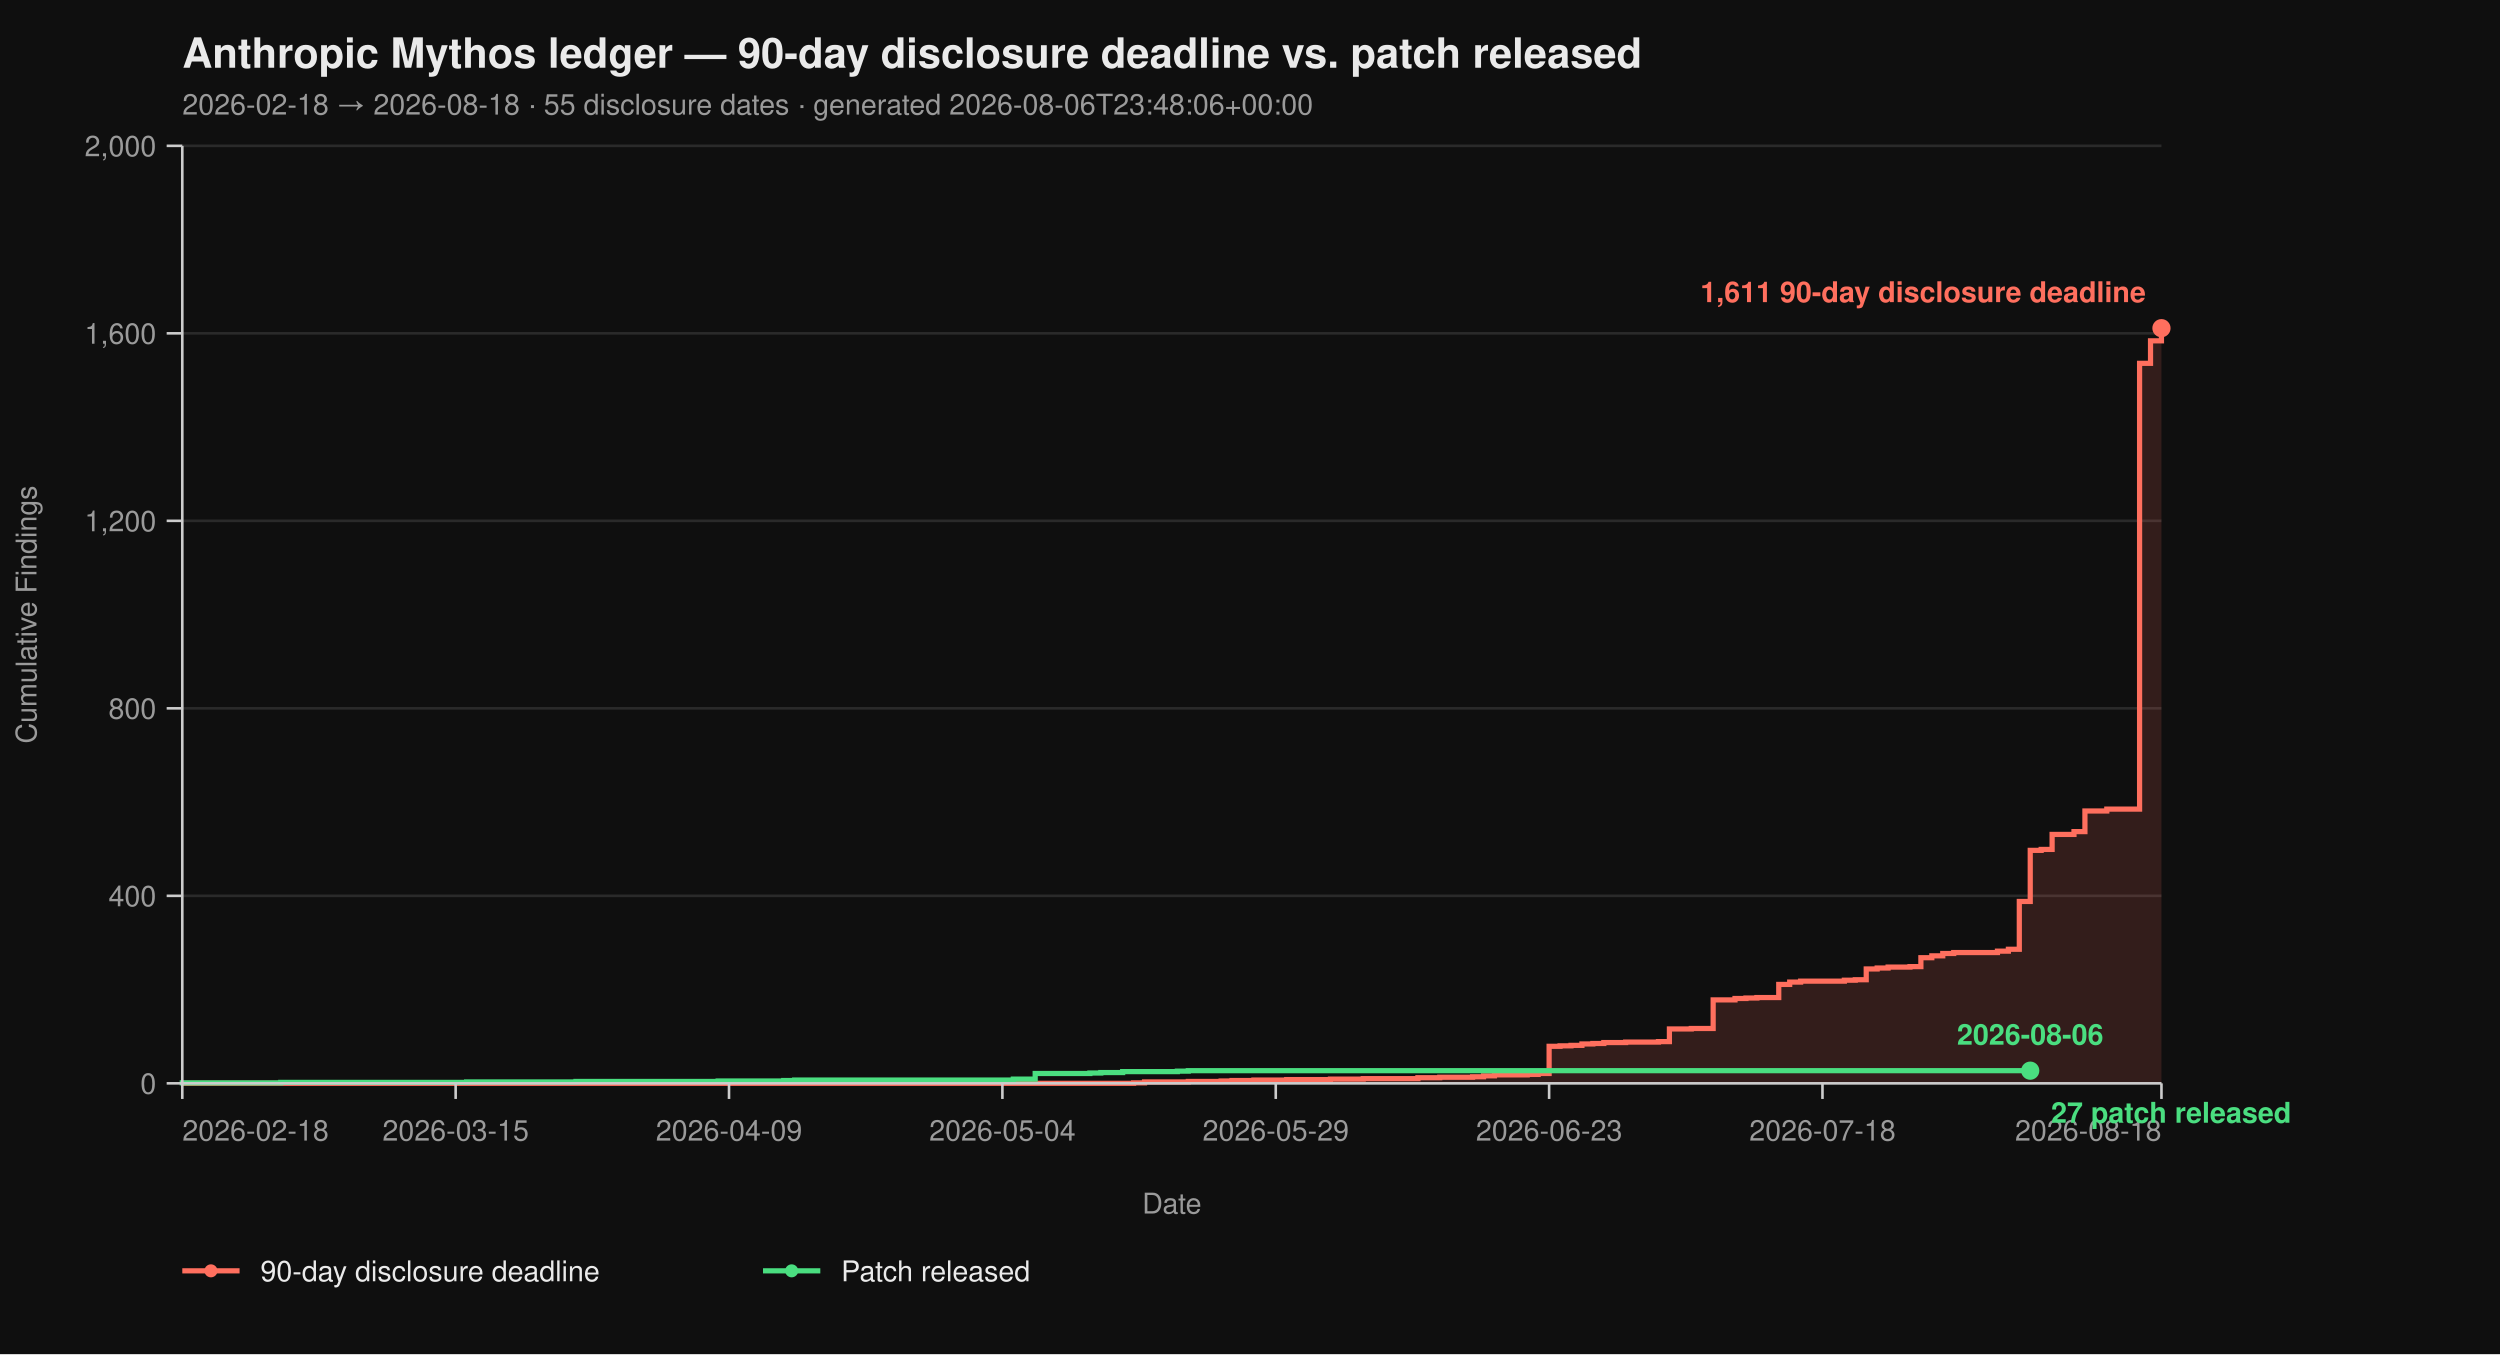
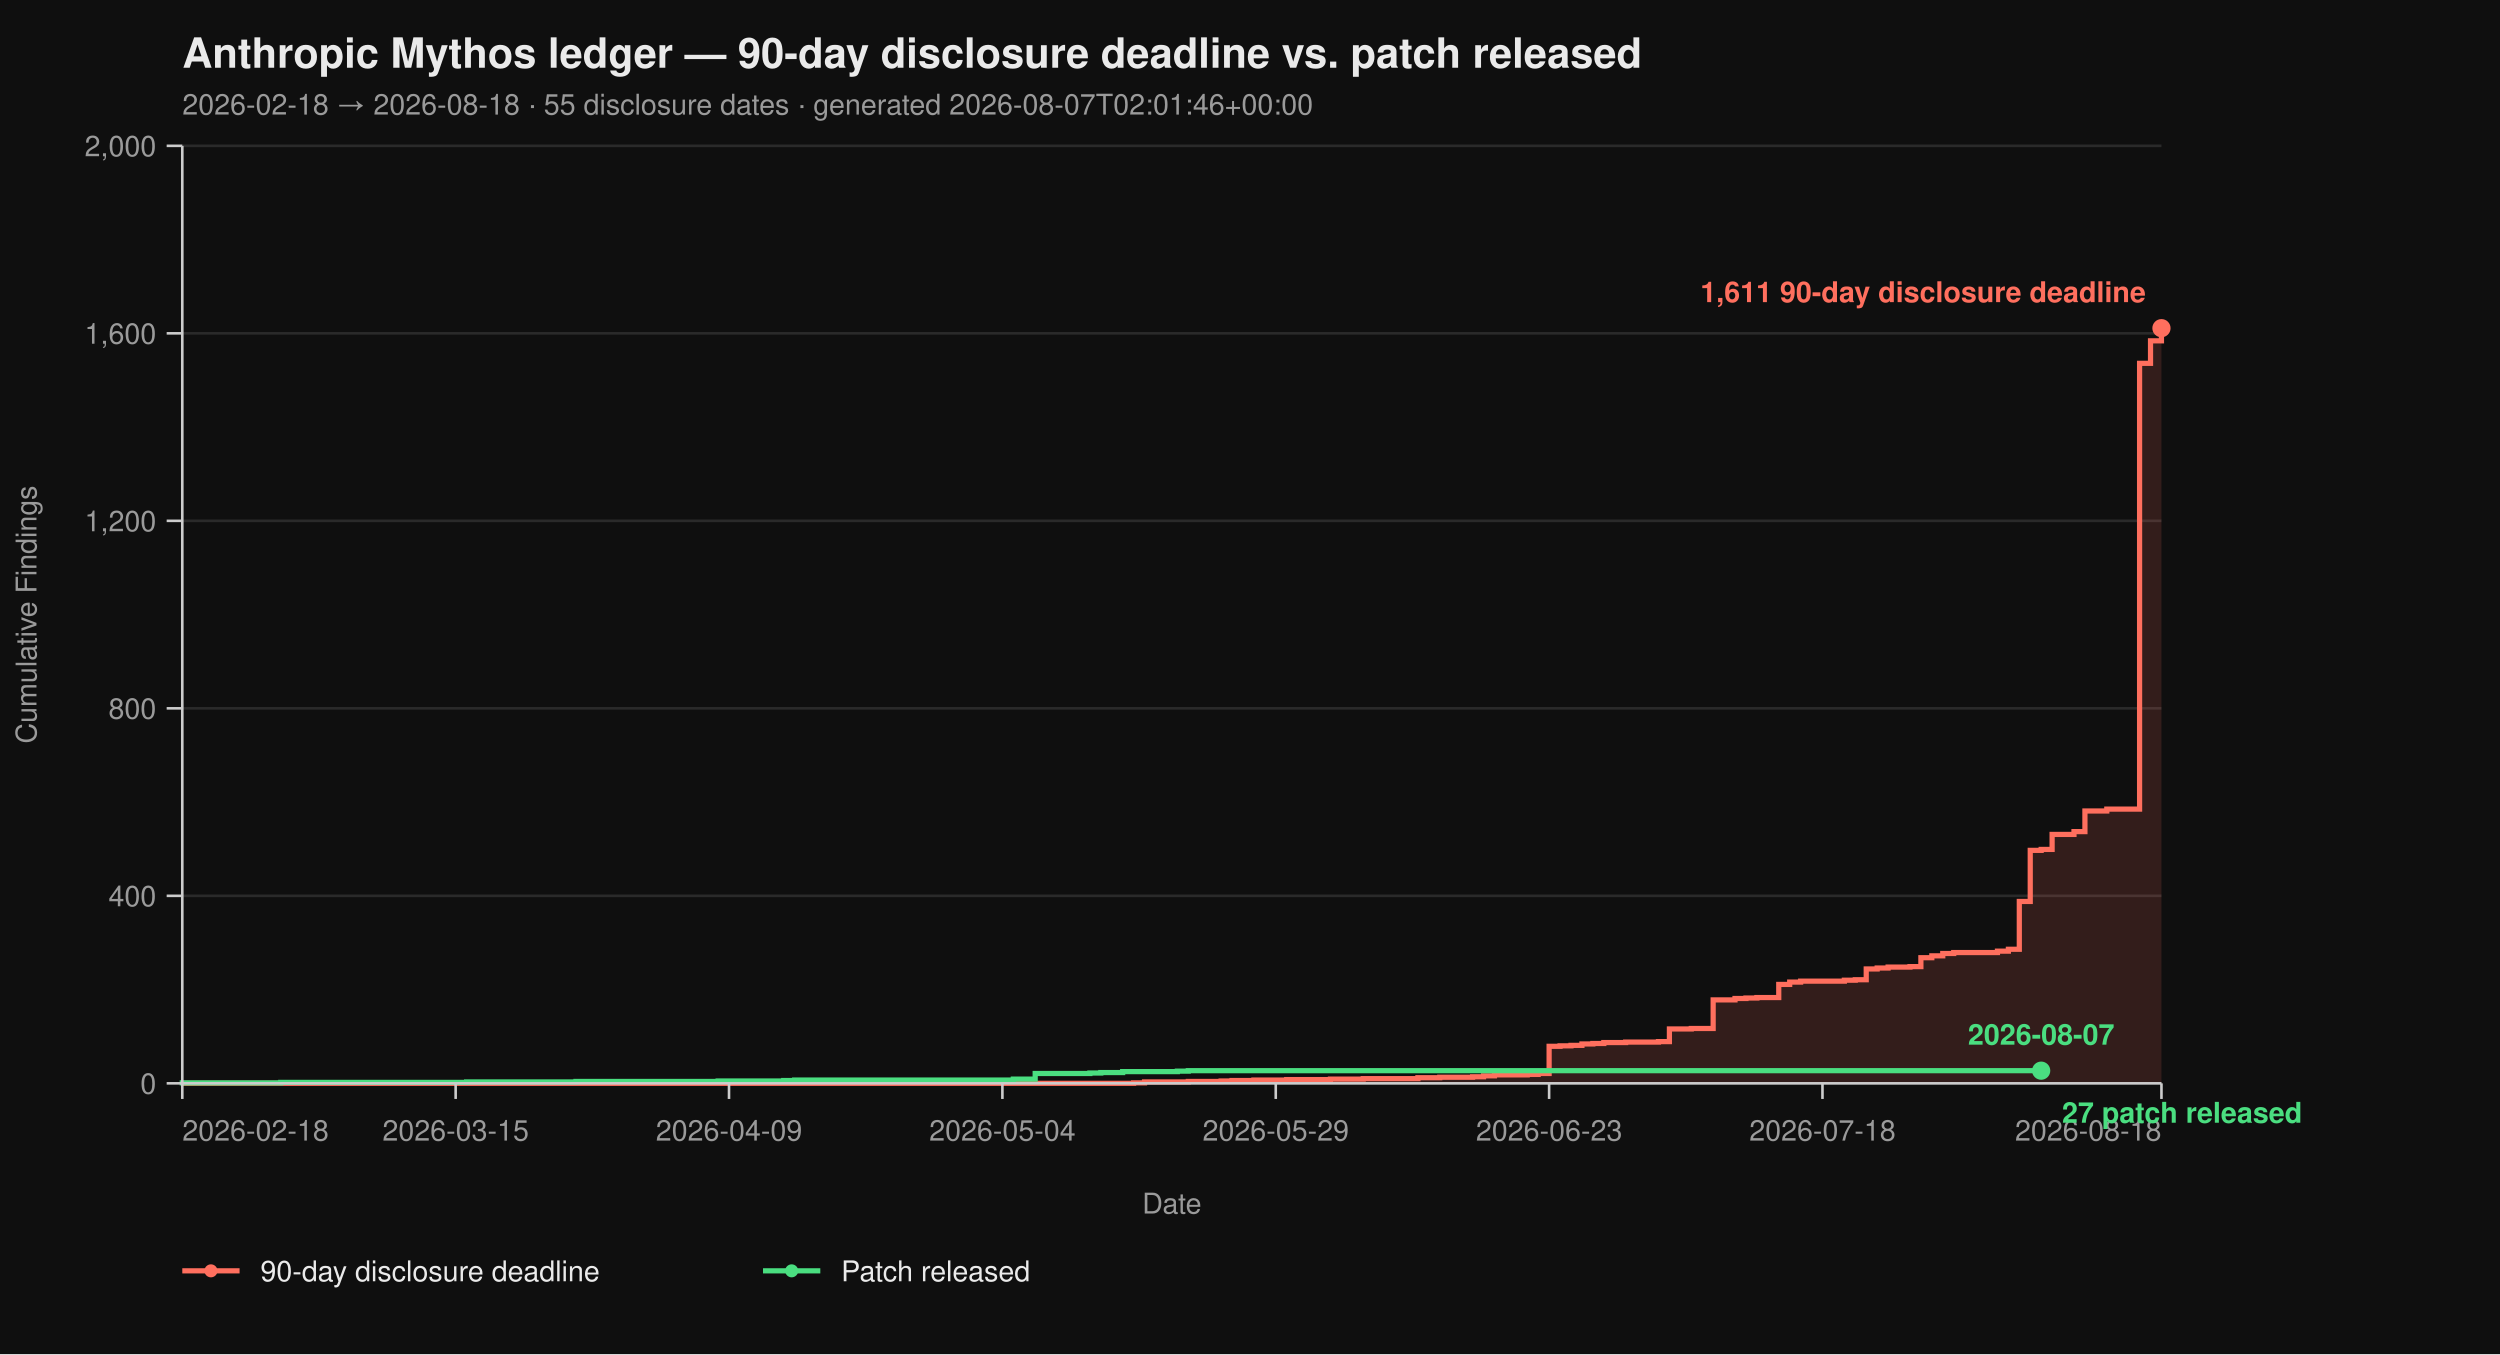
<svg xmlns="http://www.w3.org/2000/svg" viewBox="0 0 960 520" width="960" height="520" font-family="-apple-system, BlinkMacSystemFont, 'Segoe UI', Helvetica, Arial, sans-serif">
  <rect width="100%" height="100%" fill="#0f0f0f" />
  <text x="70" y="26" fill="#eaeaea" font-size="16" font-weight="700">Anthropic Mythos ledger — 90-day disclosure deadline vs. patch released</text>
-   <text x="70" y="44" fill="#9a9a9a" font-size="11">2026-02-18 → 2026-08-18  ·  55 disclosure dates  ·  generated 2026-08-06T23:48:06+00:00</text>
+   <text x="70" y="44" fill="#9a9a9a" font-size="11">2026-02-18 → 2026-08-18  ·  55 disclosure dates  ·  generated 2026-08-07T02:01:46+00:00</text>
  <line x1="70" y1="416.00" x2="830" y2="416.00" stroke="#2a2a2a" stroke-width="1" />
  <line x1="70" y1="344.00" x2="830" y2="344.00" stroke="#2a2a2a" stroke-width="1" />
  <line x1="70" y1="272.00" x2="830" y2="272.00" stroke="#2a2a2a" stroke-width="1" />
  <line x1="70" y1="200.00" x2="830" y2="200.00" stroke="#2a2a2a" stroke-width="1" />
  <line x1="70" y1="128.00" x2="830" y2="128.00" stroke="#2a2a2a" stroke-width="1" />
  <line x1="70" y1="56.00" x2="830" y2="56.00" stroke="#2a2a2a" stroke-width="1" />
  <path d="M 70.00 416.00 L 435.30 416.00 L 435.30 415.82 L 439.50 415.82 L 439.50 415.46 L 456.30 415.46 L 456.30 415.28 L 468.90 415.28 L 468.90 415.10 L 473.09 415.10 L 473.09 414.92 L 481.49 414.92 L 481.49 414.74 L 494.09 414.74 L 494.09 414.56 L 510.88 414.56 L 510.88 414.38 L 523.48 414.38 L 523.48 414.20 L 544.48 414.20 L 544.48 413.84 L 552.87 413.84 L 552.87 413.66 L 565.47 413.66 L 565.47 413.48 L 569.67 413.48 L 569.67 413.12 L 573.87 413.12 L 573.87 412.76 L 586.46 412.76 L 586.46 412.58 L 590.66 412.58 L 590.66 412.22 L 594.86 412.22 L 594.86 401.78 L 599.06 401.78 L 599.06 401.60 L 603.26 401.60 L 603.26 401.42 L 607.46 401.42 L 607.46 400.88 L 611.66 400.88 L 611.66 400.70 L 615.86 400.70 L 615.86 400.34 L 624.25 400.34 L 624.25 400.16 L 636.85 400.16 L 636.85 399.98 L 641.05 399.98 L 641.05 395.12 L 649.45 395.12 L 649.45 394.94 L 657.85 394.94 L 657.85 383.96 L 666.24 383.96 L 666.24 383.42 L 670.44 383.42 L 670.44 383.24 L 674.64 383.24 L 674.64 383.06 L 683.04 383.06 L 683.04 378.02 L 687.24 378.02 L 687.24 377.12 L 691.44 377.12 L 691.44 376.76 L 708.23 376.76 L 708.23 376.40 L 712.43 376.40 L 712.43 376.22 L 716.63 376.22 L 716.63 372.08 L 720.83 372.08 L 720.83 371.72 L 725.03 371.72 L 725.03 371.36 L 733.43 371.36 L 733.43 371.18 L 737.62 371.18 L 737.62 367.76 L 741.82 367.76 L 741.82 367.04 L 746.02 367.04 L 746.02 366.14 L 750.22 366.14 L 750.22 365.78 L 767.02 365.78 L 767.02 365.24 L 771.22 365.24 L 771.22 364.52 L 775.41 364.52 L 775.41 346.16 L 779.61 346.16 L 779.61 326.54 L 783.81 326.54 L 783.81 326.18 L 788.01 326.18 L 788.01 320.42 L 796.41 320.42 L 796.41 319.34 L 800.61 319.34 L 800.61 311.42 L 809.01 311.42 L 809.01 310.70 L 821.60 310.70 L 821.60 139.52 L 825.80 139.52 L 825.80 130.88 L 830.00 130.88 L 830.00 126.02 L 830.00 126.02 L 830.00 416.00 Z" fill="#ff6f5e26" stroke="none" />
  <path d="M 70.00 416.00 L 435.30 416.00 L 435.30 415.82 L 439.50 415.82 L 439.50 415.46 L 456.30 415.46 L 456.30 415.28 L 468.90 415.28 L 468.90 415.10 L 473.09 415.10 L 473.09 414.92 L 481.49 414.92 L 481.49 414.74 L 494.09 414.74 L 494.09 414.56 L 510.88 414.56 L 510.88 414.38 L 523.48 414.38 L 523.48 414.20 L 544.48 414.20 L 544.48 413.84 L 552.87 413.84 L 552.87 413.66 L 565.47 413.66 L 565.47 413.48 L 569.67 413.48 L 569.67 413.12 L 573.87 413.12 L 573.87 412.76 L 586.46 412.76 L 586.46 412.58 L 590.66 412.58 L 590.66 412.22 L 594.86 412.22 L 594.86 401.78 L 599.06 401.78 L 599.06 401.60 L 603.26 401.60 L 603.26 401.42 L 607.46 401.42 L 607.46 400.88 L 611.66 400.88 L 611.66 400.70 L 615.86 400.70 L 615.86 400.34 L 624.25 400.34 L 624.25 400.16 L 636.85 400.16 L 636.85 399.98 L 641.05 399.98 L 641.05 395.12 L 649.45 395.12 L 649.45 394.94 L 657.85 394.94 L 657.85 383.96 L 666.24 383.96 L 666.24 383.42 L 670.44 383.42 L 670.44 383.24 L 674.64 383.24 L 674.64 383.06 L 683.04 383.06 L 683.04 378.02 L 687.24 378.02 L 687.24 377.12 L 691.44 377.12 L 691.44 376.76 L 708.23 376.76 L 708.23 376.40 L 712.43 376.40 L 712.43 376.22 L 716.63 376.22 L 716.63 372.08 L 720.83 372.08 L 720.83 371.72 L 725.03 371.72 L 725.03 371.36 L 733.43 371.36 L 733.43 371.18 L 737.62 371.18 L 737.62 367.76 L 741.82 367.76 L 741.82 367.04 L 746.02 367.04 L 746.02 366.14 L 750.22 366.14 L 750.22 365.78 L 767.02 365.78 L 767.02 365.24 L 771.22 365.24 L 771.22 364.52 L 775.41 364.52 L 775.41 346.16 L 779.61 346.16 L 779.61 326.54 L 783.81 326.54 L 783.81 326.18 L 788.01 326.18 L 788.01 320.42 L 796.41 320.42 L 796.41 319.34 L 800.61 319.34 L 800.61 311.42 L 809.01 311.42 L 809.01 310.70 L 821.60 310.70 L 821.60 139.52 L 825.80 139.52 L 825.80 130.88 L 830.00 130.88 L 830.00 126.02 L 830.00 126.02" fill="none" stroke="#ff6f5e" stroke-width="2" stroke-linejoin="miter" stroke-linecap="butt" />
-   <path d="M 70.00 416.00 L 70.00 416.00 L 70.00 415.82 L 107.79 415.82 L 107.79 415.64 L 179.17 415.64 L 179.17 415.46 L 221.16 415.46 L 221.16 415.28 L 275.75 415.28 L 275.75 415.10 L 300.94 415.10 L 300.94 414.92 L 305.14 414.92 L 305.14 414.74 L 389.12 414.74 L 389.12 414.38 L 397.51 414.38 L 397.51 412.22 L 418.51 412.22 L 418.51 412.04 L 422.71 412.04 L 422.71 411.86 L 431.10 411.86 L 431.10 411.50 L 452.10 411.50 L 452.10 411.32 L 456.30 411.32 L 456.30 411.14 L 779.61 411.14" fill="none" stroke="#4ade80" stroke-width="2" stroke-linejoin="miter" stroke-linecap="butt" />
+   <path d="M 70.00 416.00 L 70.00 416.00 L 70.00 415.82 L 107.79 415.82 L 107.79 415.64 L 179.17 415.64 L 179.17 415.46 L 221.16 415.46 L 221.16 415.28 L 275.75 415.28 L 275.75 415.10 L 300.94 415.10 L 300.94 414.92 L 305.14 414.92 L 305.14 414.74 L 389.12 414.74 L 389.12 414.38 L 397.51 414.38 L 397.51 412.22 L 418.51 412.22 L 418.51 412.04 L 422.71 412.04 L 422.71 411.86 L 431.10 411.86 L 431.10 411.50 L 452.10 411.50 L 452.10 411.32 L 456.30 411.32 L 456.30 411.14 L 783.81 411.14" fill="none" stroke="#4ade80" stroke-width="2" stroke-linejoin="miter" stroke-linecap="butt" />
  <line x1="70" y1="56" x2="70" y2="416" stroke="#cccccc" stroke-width="1" />
  <line x1="70" y1="416" x2="830" y2="416" stroke="#cccccc" stroke-width="1" />
  <line x1="64" y1="416.00" x2="70" y2="416.00" stroke="#cccccc" stroke-width="1" />
  <line x1="64" y1="344.00" x2="70" y2="344.00" stroke="#cccccc" stroke-width="1" />
  <line x1="64" y1="272.00" x2="70" y2="272.00" stroke="#cccccc" stroke-width="1" />
  <line x1="64" y1="200.00" x2="70" y2="200.00" stroke="#cccccc" stroke-width="1" />
  <line x1="64" y1="128.00" x2="70" y2="128.00" stroke="#cccccc" stroke-width="1" />
  <line x1="64" y1="56.00" x2="70" y2="56.00" stroke="#cccccc" stroke-width="1" />
  <text x="60" y="420.00" text-anchor="end" fill="#9a9a9a" font-size="11">0</text>
  <text x="60" y="348.00" text-anchor="end" fill="#9a9a9a" font-size="11">400</text>
  <text x="60" y="276.00" text-anchor="end" fill="#9a9a9a" font-size="11">800</text>
  <text x="60" y="204.00" text-anchor="end" fill="#9a9a9a" font-size="11">1,200</text>
  <text x="60" y="132.00" text-anchor="end" fill="#9a9a9a" font-size="11">1,600</text>
  <text x="60" y="60.00" text-anchor="end" fill="#9a9a9a" font-size="11">2,000</text>
  <text x="14" y="236.00" fill="#9a9a9a" font-size="11" transform="rotate(-90 14 236.00)" text-anchor="middle">Cumulative Findings</text>
  <line x1="70.00" y1="416" x2="70.00" y2="422" stroke="#cccccc" stroke-width="1" />
  <line x1="174.97" y1="416" x2="174.97" y2="422" stroke="#cccccc" stroke-width="1" />
  <line x1="279.94" y1="416" x2="279.94" y2="422" stroke="#cccccc" stroke-width="1" />
  <line x1="384.92" y1="416" x2="384.92" y2="422" stroke="#cccccc" stroke-width="1" />
  <line x1="489.89" y1="416" x2="489.89" y2="422" stroke="#cccccc" stroke-width="1" />
  <line x1="594.86" y1="416" x2="594.86" y2="422" stroke="#cccccc" stroke-width="1" />
  <line x1="699.83" y1="416" x2="699.83" y2="422" stroke="#cccccc" stroke-width="1" />
  <line x1="830.00" y1="416" x2="830.00" y2="422" stroke="#cccccc" stroke-width="1" />
  <text x="70.00" y="438" text-anchor="start" fill="#9a9a9a" font-size="11">2026-02-18</text>
  <text x="174.97" y="438" text-anchor="middle" fill="#9a9a9a" font-size="11">2026-03-15</text>
  <text x="279.94" y="438" text-anchor="middle" fill="#9a9a9a" font-size="11">2026-04-09</text>
  <text x="384.92" y="438" text-anchor="middle" fill="#9a9a9a" font-size="11">2026-05-04</text>
  <text x="489.89" y="438" text-anchor="middle" fill="#9a9a9a" font-size="11">2026-05-29</text>
  <text x="594.86" y="438" text-anchor="middle" fill="#9a9a9a" font-size="11">2026-06-23</text>
  <text x="699.83" y="438" text-anchor="middle" fill="#9a9a9a" font-size="11">2026-07-18</text>
  <text x="830.00" y="438" text-anchor="end" fill="#9a9a9a" font-size="11">2026-08-18</text>
  <text x="450.00" y="466" fill="#9a9a9a" font-size="11" text-anchor="middle">Date</text>
  <circle cx="830.00" cy="126.02" r="3.5" fill="#ff6f5e" />
  <text x="824.00" y="116.02" text-anchor="end" fill="#ff6f5e" font-size="11" font-weight="600">1,611 90-day disclosure deadline</text>
-   <circle cx="779.61" cy="411.14" r="3.5" fill="#4ade80" />
-   <text x="787.61" y="431.14" text-anchor="start" fill="#4ade80" font-size="11" font-weight="600">27 patch released</text>
-   <text x="779.61" y="401.14" text-anchor="middle" fill="#4ade80" font-size="11" font-weight="600">2026-08-06</text>
+   <circle cx="783.81" cy="411.14" r="3.5" fill="#4ade80" />
+   <text x="791.81" y="431.14" text-anchor="start" fill="#4ade80" font-size="11" font-weight="600">27 patch released</text>
+   <text x="783.81" y="401.14" text-anchor="middle" fill="#4ade80" font-size="11" font-weight="600">2026-08-07</text>
  <line x1="70" y1="488" x2="92" y2="488" stroke="#ff6f5e" stroke-width="2" />
  <circle cx="81" cy="488" r="2.5" fill="#ff6f5e" />
  <text x="100" y="492" fill="#eaeaea" font-size="11">90-day disclosure deadline</text>
  <line x1="293.0" y1="488" x2="315.0" y2="488" stroke="#4ade80" stroke-width="2" />
  <circle cx="304.0" cy="488" r="2.5" fill="#4ade80" />
  <text x="323.0" y="492" fill="#eaeaea" font-size="11">Patch released</text>
</svg>
